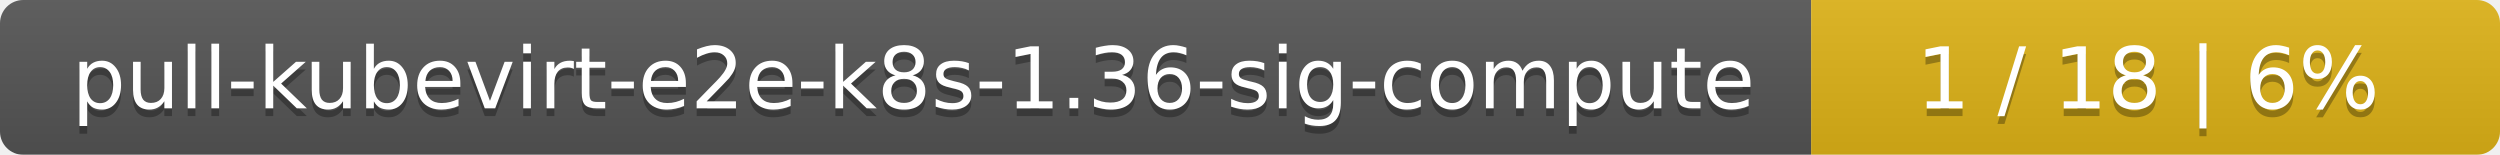
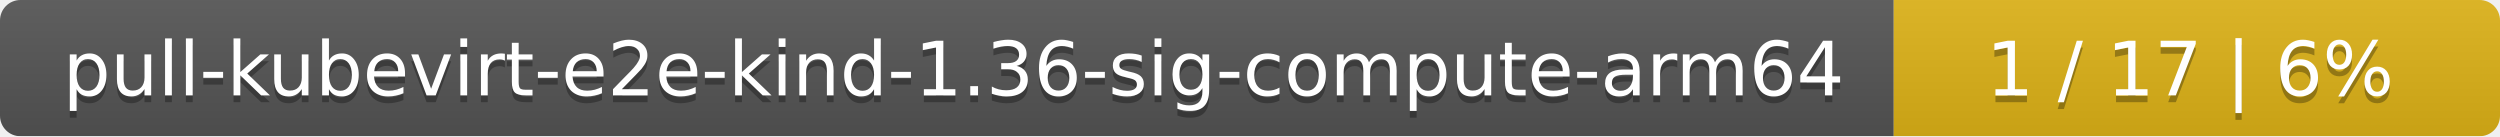
- <svg xmlns="http://www.w3.org/2000/svg" width="323" height="20">
+ <svg xmlns="http://www.w3.org/2000/svg" width="367" height="20">
  <linearGradient id="smooth" x2="0" y2="100%">
    <stop offset="0" stop-color="#bbb" stop-opacity=".1" />
    <stop offset="1" stop-opacity=".1" />
  </linearGradient>
  <mask id="round">
-     <rect width="323" height="20" rx="3" fill="#fff" />
+     <rect width="367" height="20" rx="3" fill="#fff" />
  </mask>
  <g mask="url(#round)">
-     <rect width="234" height="20" fill="#555" />
-     <rect x="234" width="89" height="20" fill="#dfb317" />
-     <rect width="323" height="20" fill="url(#smooth)" />
+     <rect width="278" height="20" fill="#555" />
+     <rect x="278" width="89" height="20" fill="#dfb317" />
+     <rect width="367" height="20" fill="url(#smooth)" />
  </g>
  <g fill="#fff" text-anchor="middle" font-family="DejaVu Sans,Verdana,Geneva,sans-serif" font-size="11">
-     <text x="118" y="15" fill="#010101" fill-opacity=".3">pull-kubevirt-e2e-k8s-1.36-sig-compute</text>
-     <text x="118" y="14">pull-kubevirt-e2e-k8s-1.36-sig-compute</text>
-     <text x="277.5" y="15" fill="#010101" fill-opacity=".3">1 / 18    |    6%</text>
-     <text x="277.5" y="14">1 / 18    |    6%</text>
+     <text x="140" y="15" fill="#010101" fill-opacity=".3">pull-kubevirt-e2e-kind-1.36-sig-compute-arm64</text>
+     <text x="140" y="14">pull-kubevirt-e2e-kind-1.36-sig-compute-arm64</text>
+     <text x="321.5" y="15" fill="#010101" fill-opacity=".3">1 / 17    |    6%</text>
+     <text x="321.5" y="14">1 / 17    |    6%</text>
  </g>
</svg>
